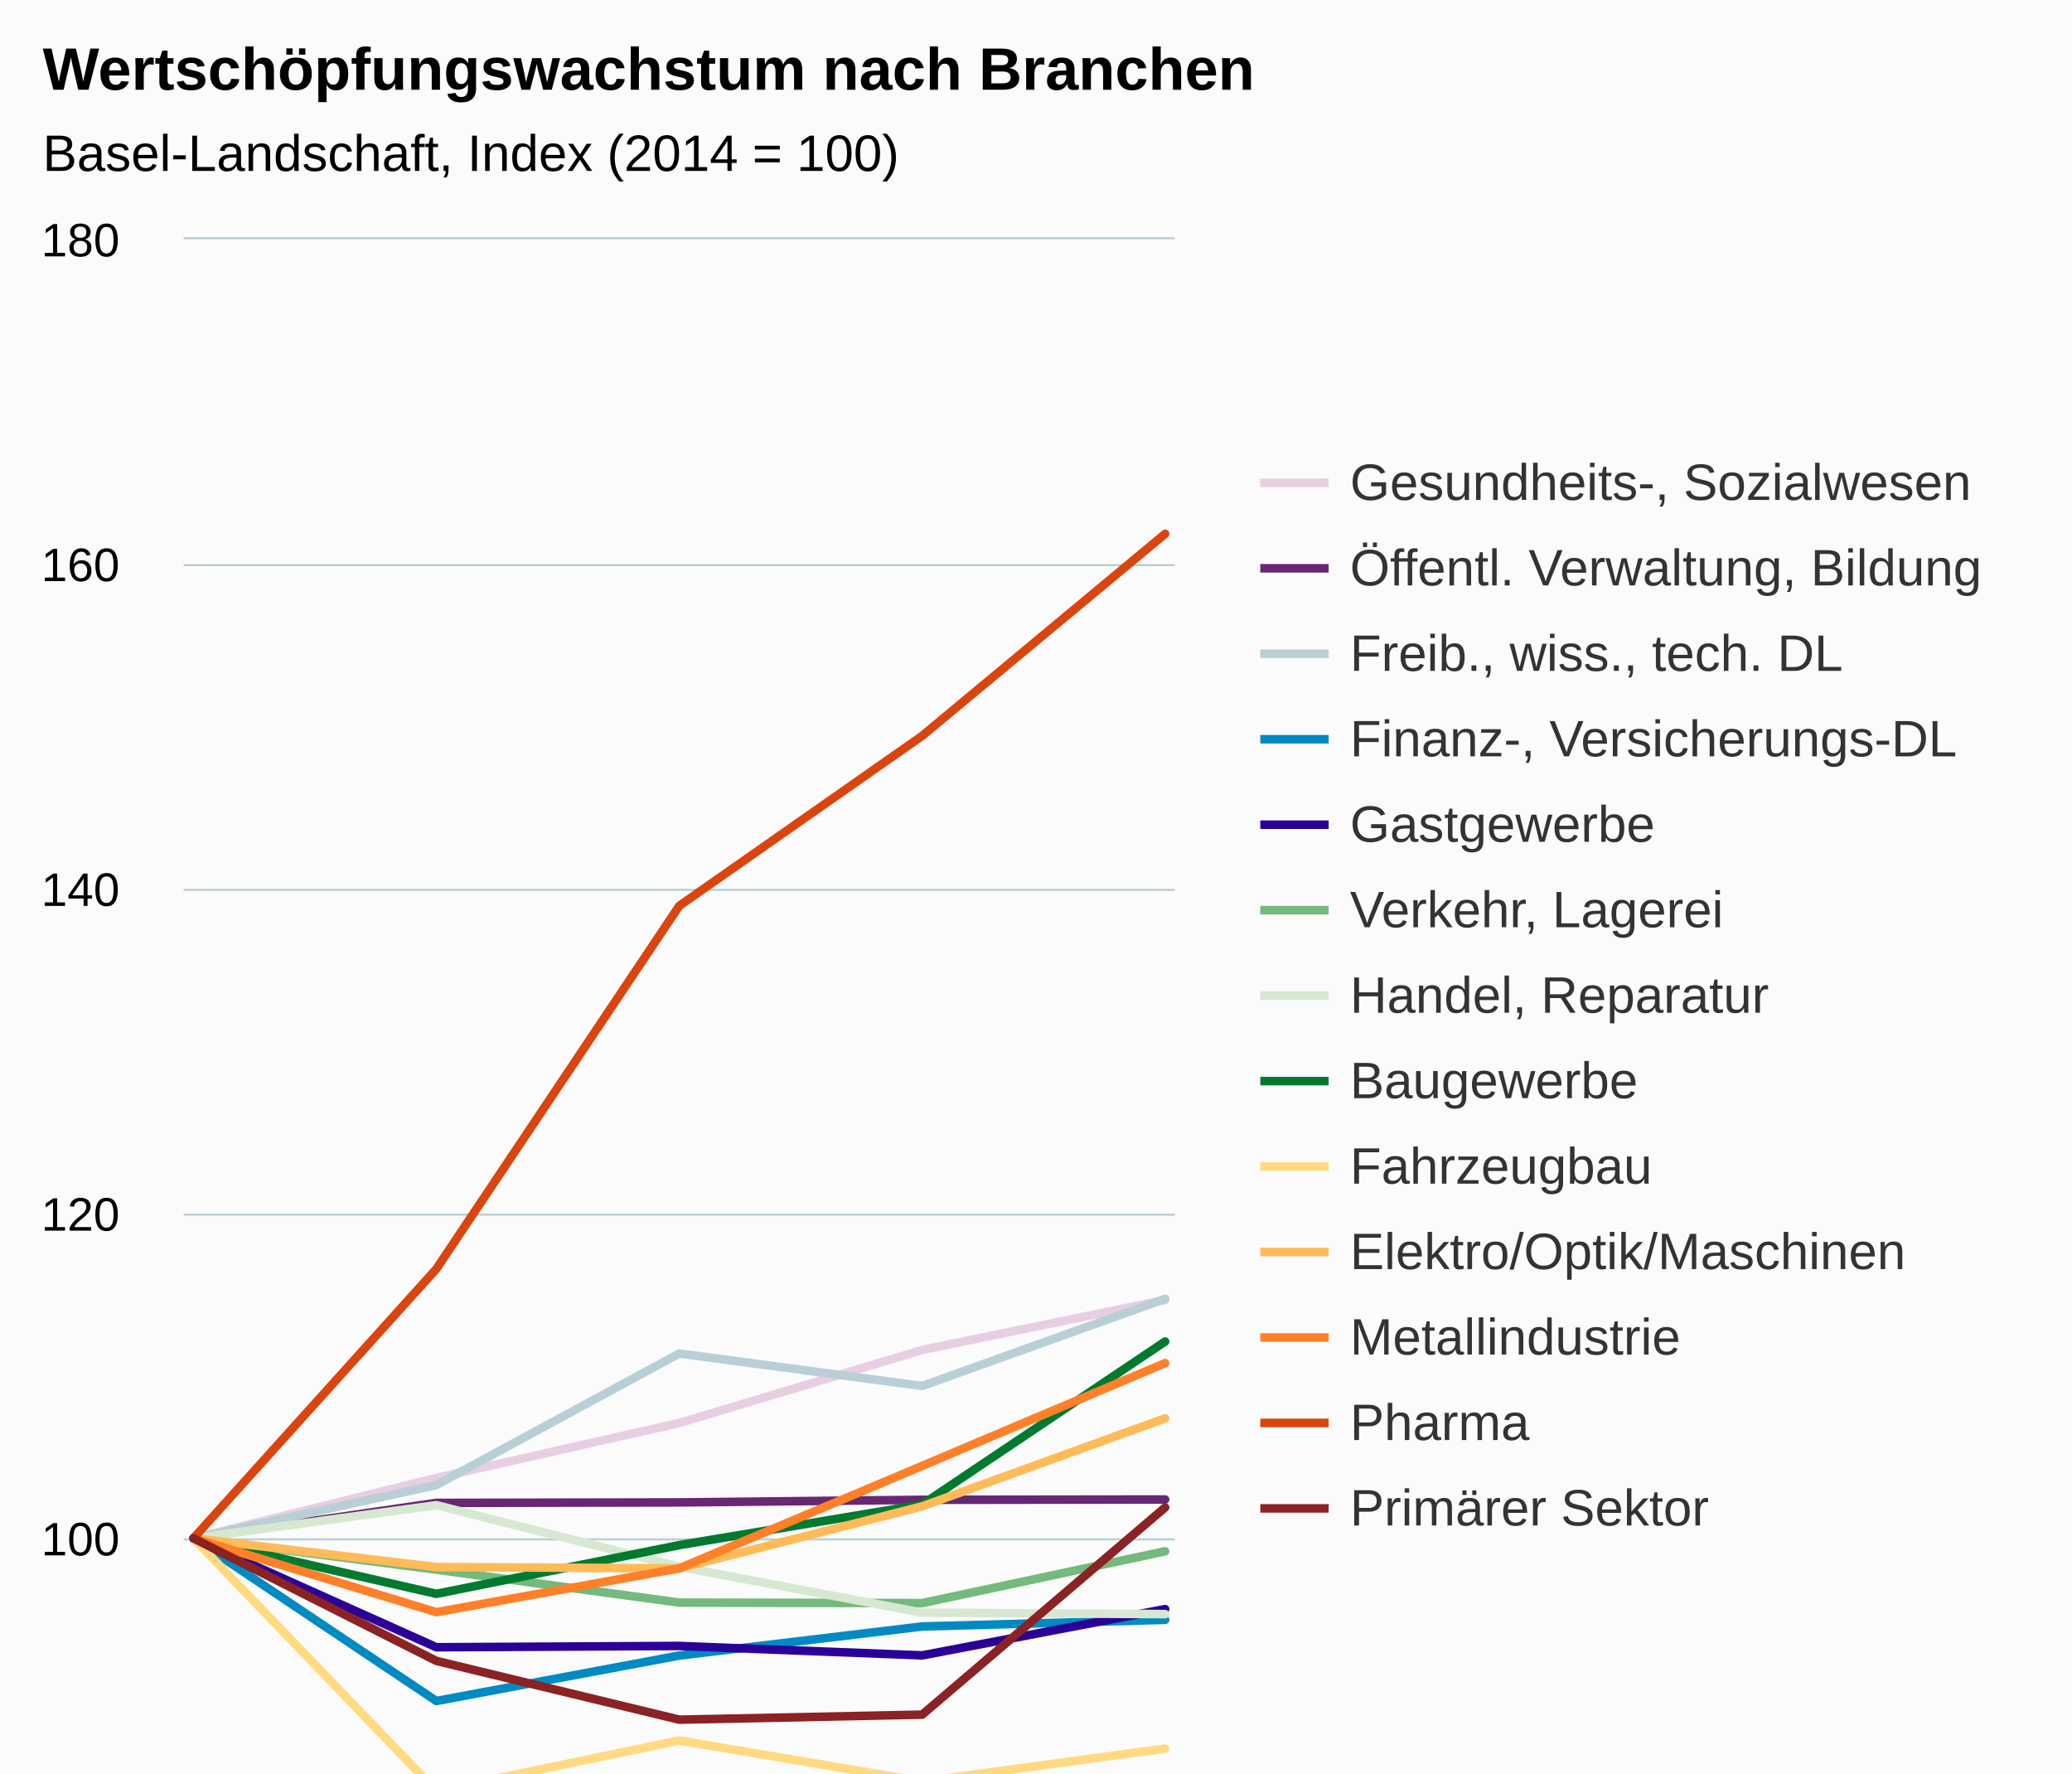
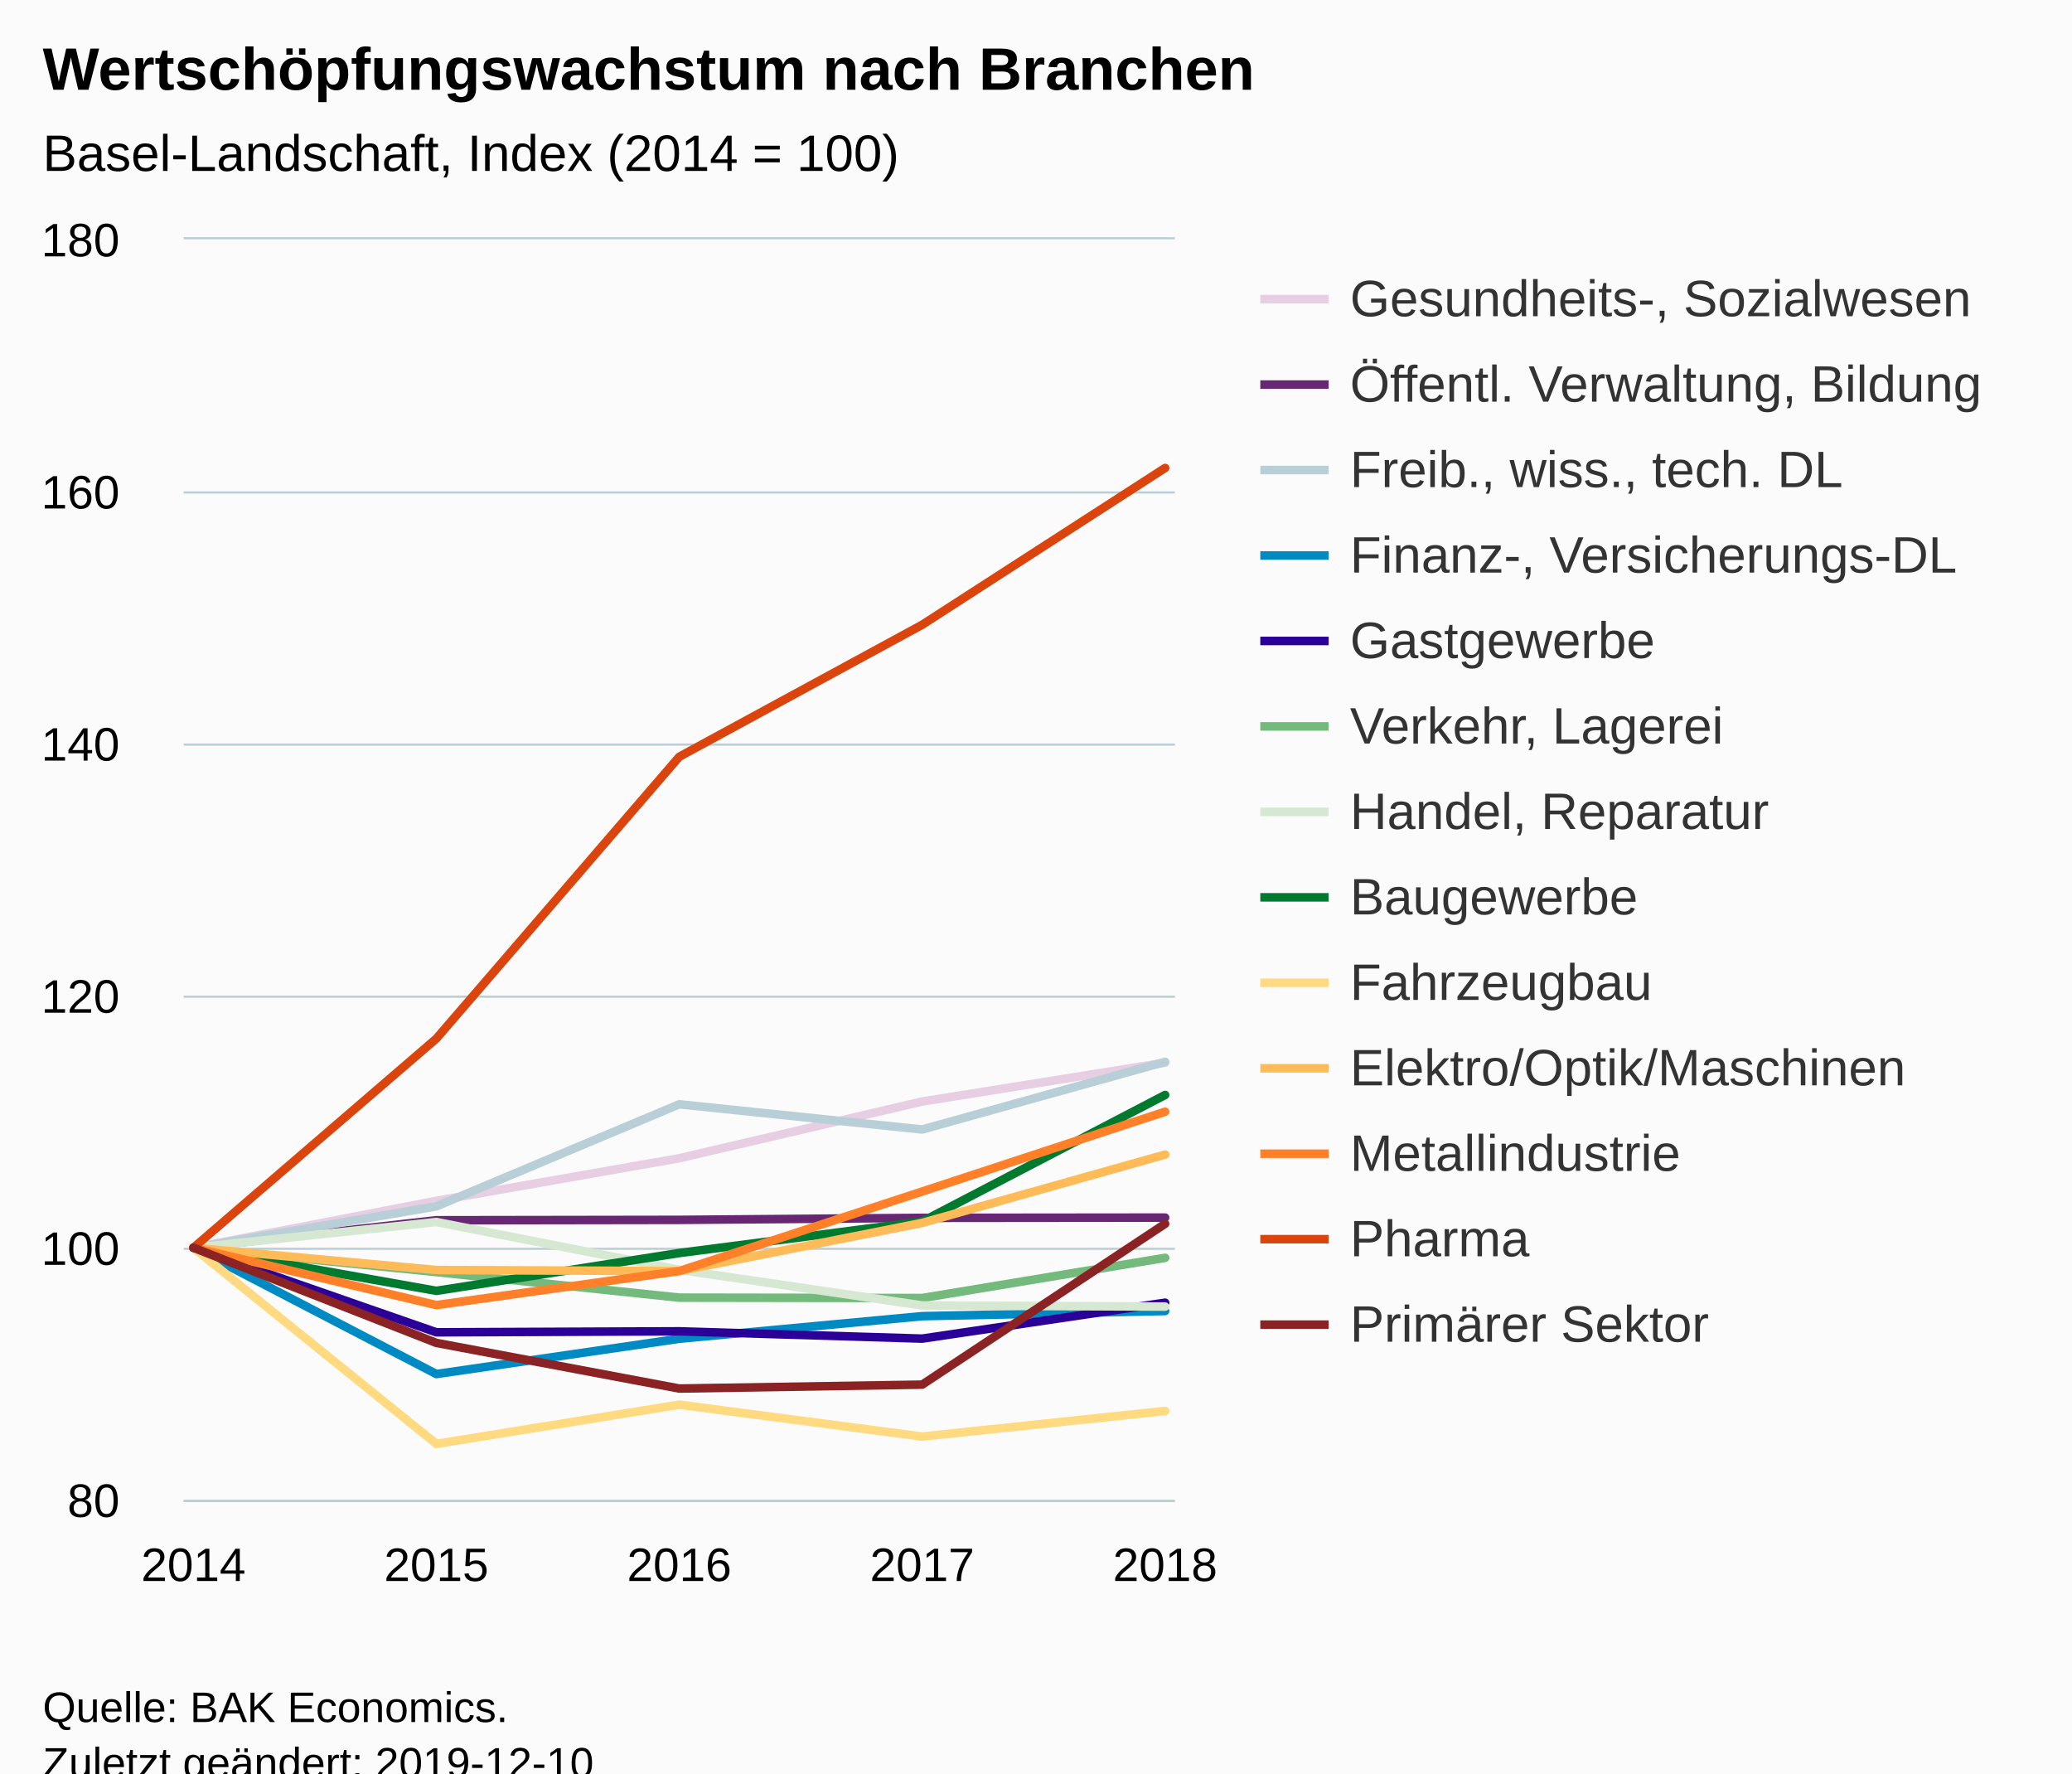
<svg xmlns="http://www.w3.org/2000/svg" version="1.1" class="highcharts-root" style="font-family:Arial;font-size:12px;" viewBox="0 0 485 415">
  <defs>
-     <clipPath id="highcharts-6avgqu1-6">
-       <rect x="0" y="0" width="232" height="380" fill="none" />
+     <clipPath id="highcharts-j2xzj6w-6">
+       <rect x="0" y="0" width="232" height="295" fill="none" />
    </clipPath>
-     <clipPath id="highcharts-6avgqu1-7">
-       <rect x="0" y="0" width="232" height="380" fill="none" />
+     <clipPath id="highcharts-j2xzj6w-7">
+       <rect x="0" y="0" width="232" height="295" fill="none" />
    </clipPath>
  </defs>
-   <rect fill="#fbfbfb" class="highcharts-background" x="0" y="0" width="485" height="513" rx="0" ry="0" />
-   <rect fill="none" class="highcharts-plot-background" x="43" y="56" width="232" height="380" />
+   <rect fill="#fbfbfb" class="highcharts-background" x="0" y="0" width="485" height="428" rx="0" ry="0" />
+   <rect fill="none" class="highcharts-plot-background" x="43" y="56" width="232" height="295" />
  <g class="highcharts-pane-group" data-z-index="0" />
  <g class="highcharts-grid highcharts-xaxis-grid " data-z-index="1">
-     <path fill="none" data-z-index="1" class="highcharts-grid-line" d="M 44.5 56 L 44.5 436" opacity="1" />
-     <path fill="none" data-z-index="1" class="highcharts-grid-line" d="M 101.5 56 L 101.5 436" opacity="1" />
-     <path fill="none" data-z-index="1" class="highcharts-grid-line" d="M 158.5 56 L 158.5 436" opacity="1" />
-     <path fill="none" data-z-index="1" class="highcharts-grid-line" d="M 215.5 56 L 215.5 436" opacity="1" />
-     <path fill="none" data-z-index="1" class="highcharts-grid-line" d="M 272.5 56 L 272.5 436" opacity="1" />
+     <path fill="none" data-z-index="1" class="highcharts-grid-line" d="M 44.5 56 L 44.5 351" opacity="1" />
+     <path fill="none" data-z-index="1" class="highcharts-grid-line" d="M 101.5 56 L 101.5 351" opacity="1" />
+     <path fill="none" data-z-index="1" class="highcharts-grid-line" d="M 158.5 56 L 158.5 351" opacity="1" />
+     <path fill="none" data-z-index="1" class="highcharts-grid-line" d="M 215.5 56 L 215.5 351" opacity="1" />
+     <path fill="none" data-z-index="1" class="highcharts-grid-line" d="M 272.5 56 L 272.5 351" opacity="1" />
  </g>
  <g class="highcharts-grid highcharts-yaxis-grid " data-z-index="1">
-     <path fill="none" stroke="#B9CFD7" stroke-width="0.5" data-z-index="1" class="highcharts-grid-line" d="M 43 436.25 L 275 436.25" opacity="1" />
-     <path fill="none" stroke="#B9CFD7" stroke-width="0.5" data-z-index="1" class="highcharts-grid-line" d="M 43 360.25 L 275 360.25" opacity="1" />
-     <path fill="none" stroke="#B9CFD7" stroke-width="0.5" data-z-index="1" class="highcharts-grid-line" d="M 43 284.25 L 275 284.25" opacity="1" />
-     <path fill="none" stroke="#B9CFD7" stroke-width="0.5" data-z-index="1" class="highcharts-grid-line" d="M 43 208.25 L 275 208.25" opacity="1" />
-     <path fill="none" stroke="#B9CFD7" stroke-width="0.5" data-z-index="1" class="highcharts-grid-line" d="M 43 132.25 L 275 132.25" opacity="1" />
+     <path fill="none" stroke="#B9CFD7" stroke-width="0.5" data-z-index="1" class="highcharts-grid-line" d="M 43 351.25 L 275 351.25" opacity="1" />
+     <path fill="none" stroke="#B9CFD7" stroke-width="0.5" data-z-index="1" class="highcharts-grid-line" d="M 43 292.25 L 275 292.25" opacity="1" />
+     <path fill="none" stroke="#B9CFD7" stroke-width="0.5" data-z-index="1" class="highcharts-grid-line" d="M 43 233.25 L 275 233.25" opacity="1" />
+     <path fill="none" stroke="#B9CFD7" stroke-width="0.5" data-z-index="1" class="highcharts-grid-line" d="M 43 174.25 L 275 174.25" opacity="1" />
+     <path fill="none" stroke="#B9CFD7" stroke-width="0.5" data-z-index="1" class="highcharts-grid-line" d="M 43 115.25 L 275 115.25" opacity="1" />
    <path fill="none" stroke="#B9CFD7" stroke-width="0.5" data-z-index="1" class="highcharts-grid-line" d="M 43 55.75 L 275 55.75" opacity="1" />
  </g>
-   <rect fill="none" class="highcharts-plot-border" data-z-index="1" x="43" y="56" width="232" height="380" />
+   <rect fill="none" class="highcharts-plot-border" data-z-index="1" x="43" y="56" width="232" height="295" />
  <g class="highcharts-axis highcharts-xaxis " data-z-index="2">
-     <path fill="none" class="highcharts-axis-line" stroke="#B9CFD7" stroke-width="0.5" data-z-index="7" d="M 43 436.25 L 275 436.25" />
+     <path fill="none" class="highcharts-axis-line" stroke="#B9CFD7" stroke-width="0.5" data-z-index="7" d="M 43 351.25 L 275 351.25" />
  </g>
  <g class="highcharts-axis highcharts-yaxis " data-z-index="2">
-     <path fill="none" class="highcharts-axis-line" data-z-index="7" d="M 43 56 L 43 436" />
+     <path fill="none" class="highcharts-axis-line" data-z-index="7" d="M 43 56 L 43 351" />
  </g>
  <g class="highcharts-series-group" data-z-index="3">
-     <g data-z-index="0.1" class="highcharts-series highcharts-series-0 highcharts-line-series " transform="translate(43,56) scale(1 1)" clip-path="url(#highcharts-6avgqu1-7)">
-       <path fill="none" d="M 2.275 304 L 59.137 289.864 L 116 277.02 L 172.863 259.92 L 229.725 248.216" class="highcharts-graph" data-z-index="1" stroke="#E7CEE2" stroke-width="2" stroke-linejoin="round" stroke-linecap="round" />
+     <g data-z-index="0.1" class="highcharts-series highcharts-series-0 highcharts-line-series " transform="translate(43,56) scale(1 1)" clip-path="url(#highcharts-j2xzj6w-7)">
+       <path fill="none" d="M 2.275 236 L 59.137 225.026 L 116 215.055 L 172.863 201.78 L 229.725 192.694" class="highcharts-graph" data-z-index="1" stroke="#E7CEE2" stroke-width="2" stroke-linejoin="round" stroke-linecap="round" />
    </g>
    <g data-z-index="0.1" class="highcharts-markers highcharts-series-0 highcharts-line-series " transform="translate(43,56) scale(1 1)" clip-path="none" />
-     <g data-z-index="0.1" class="highcharts-series highcharts-series-1 highcharts-line-series " transform="translate(43,56) scale(1 1)" clip-path="url(#highcharts-6avgqu1-7)">
-       <path fill="none" d="M 2.275 304 L 59.137 295.716 L 116 295.602 L 172.863 294.994 L 229.725 294.918" class="highcharts-graph" data-z-index="1" stroke="#672773" stroke-width="2" stroke-linejoin="round" stroke-linecap="round" />
+     <g data-z-index="0.1" class="highcharts-series highcharts-series-1 highcharts-line-series " transform="translate(43,56) scale(1 1)" clip-path="url(#highcharts-j2xzj6w-7)">
+       <path fill="none" d="M 2.275 236 L 59.137 229.569 L 116 229.481 L 172.863 229.008 L 229.725 228.95" class="highcharts-graph" data-z-index="1" stroke="#672773" stroke-width="2" stroke-linejoin="round" stroke-linecap="round" />
    </g>
    <g data-z-index="0.1" class="highcharts-markers highcharts-series-1 highcharts-line-series " transform="translate(43,56) scale(1 1)" clip-path="none" />
-     <g data-z-index="0.1" class="highcharts-series highcharts-series-2 highcharts-line-series " transform="translate(43,56) scale(1 1)" clip-path="url(#highcharts-6avgqu1-7)">
-       <path fill="none" d="M 2.275 304 L 59.137 291.536 L 116 260.756 L 172.863 268.356 L 229.725 247.95" class="highcharts-graph" data-z-index="1" stroke="#B9CFD7" stroke-width="2" stroke-linejoin="round" stroke-linecap="round" />
+     <g data-z-index="0.1" class="highcharts-series highcharts-series-2 highcharts-line-series " transform="translate(43,56) scale(1 1)" clip-path="url(#highcharts-j2xzj6w-7)">
+       <path fill="none" d="M 2.275 236 L 59.137 226.324 L 116 202.429 L 172.863 208.329 L 229.725 192.488" class="highcharts-graph" data-z-index="1" stroke="#B9CFD7" stroke-width="2" stroke-linejoin="round" stroke-linecap="round" />
    </g>
    <g data-z-index="0.1" class="highcharts-markers highcharts-series-2 highcharts-line-series " transform="translate(43,56) scale(1 1)" clip-path="none" />
-     <g data-z-index="0.1" class="highcharts-series highcharts-series-3 highcharts-line-series " transform="translate(43,56) scale(1 1)" clip-path="url(#highcharts-6avgqu1-7)">
-       <path fill="none" d="M 2.275 304 L 59.137 342.076 L 116 331.436 L 172.863 324.634 L 229.725 323.076" class="highcharts-graph" data-z-index="1" stroke="#008AC3" stroke-width="2" stroke-linejoin="round" stroke-linecap="round" />
+     <g data-z-index="0.1" class="highcharts-series highcharts-series-3 highcharts-line-series " transform="translate(43,56) scale(1 1)" clip-path="url(#highcharts-j2xzj6w-7)">
+       <path fill="none" d="M 2.275 236 L 59.137 265.559 L 116 257.299 L 172.863 252.019 L 229.725 250.809" class="highcharts-graph" data-z-index="1" stroke="#008AC3" stroke-width="2" stroke-linejoin="round" stroke-linecap="round" />
    </g>
    <g data-z-index="0.1" class="highcharts-markers highcharts-series-3 highcharts-line-series " transform="translate(43,56) scale(1 1)" clip-path="none" />
-     <g data-z-index="0.1" class="highcharts-series highcharts-series-4 highcharts-line-series " transform="translate(43,56) scale(1 1)" clip-path="url(#highcharts-6avgqu1-7)">
-       <path fill="none" d="M 2.275 304 L 59.137 329.498 L 116 329.194 L 172.863 331.398 L 229.725 320.568" class="highcharts-graph" data-z-index="1" stroke="#2B0099" stroke-width="2" stroke-linejoin="round" stroke-linecap="round" />
+     <g data-z-index="0.1" class="highcharts-series highcharts-series-4 highcharts-line-series " transform="translate(43,56) scale(1 1)" clip-path="url(#highcharts-j2xzj6w-7)">
+       <path fill="none" d="M 2.275 236 L 59.137 255.794 L 116 255.558 L 172.863 257.269 L 229.725 248.862" class="highcharts-graph" data-z-index="1" stroke="#2B0099" stroke-width="2" stroke-linejoin="round" stroke-linecap="round" />
    </g>
    <g data-z-index="0.1" class="highcharts-markers highcharts-series-4 highcharts-line-series " transform="translate(43,56) scale(1 1)" clip-path="none" />
-     <g data-z-index="0.1" class="highcharts-series highcharts-series-5 highcharts-line-series " transform="translate(43,56) scale(1 1)" clip-path="url(#highcharts-6avgqu1-7)">
-       <path fill="none" d="M 2.275 304 L 59.137 311.334 L 116 319.048 L 172.863 319.162 L 229.725 307.04" class="highcharts-graph" data-z-index="1" stroke="#73BA7C" stroke-width="2" stroke-linejoin="round" stroke-linecap="round" />
+     <g data-z-index="0.1" class="highcharts-series highcharts-series-5 highcharts-line-series " transform="translate(43,56) scale(1 1)" clip-path="url(#highcharts-j2xzj6w-7)">
+       <path fill="none" d="M 2.275 236 L 59.137 241.694 L 116 247.682 L 172.863 247.77 L 229.725 238.36" class="highcharts-graph" data-z-index="1" stroke="#73BA7C" stroke-width="2" stroke-linejoin="round" stroke-linecap="round" />
    </g>
    <g data-z-index="0.1" class="highcharts-markers highcharts-series-5 highcharts-line-series " transform="translate(43,56) scale(1 1)" clip-path="none" />
-     <g data-z-index="0.1" class="highcharts-series highcharts-series-6 highcharts-line-series " transform="translate(43,56) scale(1 1)" clip-path="url(#highcharts-6avgqu1-7)">
-       <path fill="none" d="M 2.275 304 L 59.137 296.248 L 116 310.65 L 172.863 321.404 L 229.725 321.746" class="highcharts-graph" data-z-index="1" stroke="#D7E8D2" stroke-width="2" stroke-linejoin="round" stroke-linecap="round" />
+     <g data-z-index="0.1" class="highcharts-series highcharts-series-6 highcharts-line-series " transform="translate(43,56) scale(1 1)" clip-path="url(#highcharts-j2xzj6w-7)">
+       <path fill="none" d="M 2.275 236 L 59.137 229.982 L 116 241.162 L 172.863 249.511 L 229.725 249.776" class="highcharts-graph" data-z-index="1" stroke="#D7E8D2" stroke-width="2" stroke-linejoin="round" stroke-linecap="round" />
    </g>
    <g data-z-index="0.1" class="highcharts-markers highcharts-series-6 highcharts-line-series " transform="translate(43,56) scale(1 1)" clip-path="none" />
-     <g data-z-index="0.1" class="highcharts-series highcharts-series-7 highcharts-line-series " transform="translate(43,56) scale(1 1)" clip-path="url(#highcharts-6avgqu1-7)">
-       <path fill="none" d="M 2.275 304 L 59.137 316.996 L 116 305.596 L 172.863 296.096 L 229.725 257.944" class="highcharts-graph" data-z-index="1" stroke="#007A2F" stroke-width="2" stroke-linejoin="round" stroke-linecap="round" />
+     <g data-z-index="0.1" class="highcharts-series highcharts-series-7 highcharts-line-series " transform="translate(43,56) scale(1 1)" clip-path="url(#highcharts-j2xzj6w-7)">
+       <path fill="none" d="M 2.275 236 L 59.137 246.089 L 116 237.239 L 172.863 229.864 L 229.725 200.246" class="highcharts-graph" data-z-index="1" stroke="#007A2F" stroke-width="2" stroke-linejoin="round" stroke-linecap="round" />
    </g>
    <g data-z-index="0.1" class="highcharts-markers highcharts-series-7 highcharts-line-series " transform="translate(43,56) scale(1 1)" clip-path="none" />
-     <g data-z-index="0.1" class="highcharts-series highcharts-series-8 highcharts-line-series " transform="translate(43,56) scale(1 1)" clip-path="url(#highcharts-6avgqu1-7)">
-       <path fill="none" d="M 2.275 304 L 59.137 363.128 L 116 351.31 L 172.863 360.924 L 229.725 353.21" class="highcharts-graph" data-z-index="1" stroke="#FFDA80" stroke-width="2" stroke-linejoin="round" stroke-linecap="round" />
+     <g data-z-index="0.1" class="highcharts-series highcharts-series-8 highcharts-line-series " transform="translate(43,56) scale(1 1)" clip-path="url(#highcharts-j2xzj6w-7)">
+       <path fill="none" d="M 2.275 236 L 59.137 281.902 L 116 272.728 L 172.863 280.191 L 229.725 274.202" class="highcharts-graph" data-z-index="1" stroke="#FFDA80" stroke-width="2" stroke-linejoin="round" stroke-linecap="round" />
    </g>
    <g data-z-index="0.1" class="highcharts-markers highcharts-series-8 highcharts-line-series " transform="translate(43,56) scale(1 1)" clip-path="none" />
-     <g data-z-index="0.1" class="highcharts-series highcharts-series-9 highcharts-line-series " transform="translate(43,56) scale(1 1)" clip-path="url(#highcharts-6avgqu1-7)">
-       <path fill="none" d="M 2.275 304 L 59.137 310.726 L 116 311.03 L 172.863 296.514 L 229.725 275.918" class="highcharts-graph" data-z-index="1" stroke="#FFBB58" stroke-width="2" stroke-linejoin="round" stroke-linecap="round" />
+     <g data-z-index="0.1" class="highcharts-series highcharts-series-9 highcharts-line-series " transform="translate(43,56) scale(1 1)" clip-path="url(#highcharts-j2xzj6w-7)">
+       <path fill="none" d="M 2.275 236 L 59.137 241.221 L 116 241.457 L 172.863 230.189 L 229.725 214.2" class="highcharts-graph" data-z-index="1" stroke="#FFBB58" stroke-width="2" stroke-linejoin="round" stroke-linecap="round" />
    </g>
    <g data-z-index="0.1" class="highcharts-markers highcharts-series-9 highcharts-line-series " transform="translate(43,56) scale(1 1)" clip-path="none" />
-     <g data-z-index="0.1" class="highcharts-series highcharts-series-10 highcharts-line-series " transform="translate(43,56) scale(1 1)" clip-path="url(#highcharts-6avgqu1-7)">
-       <path fill="none" d="M 2.275 304 L 59.137 321.29 L 116 311.03 L 172.863 287.052 L 229.725 262.998" class="highcharts-graph" data-z-index="1" stroke="#FF8028" stroke-width="2" stroke-linejoin="round" stroke-linecap="round" />
+     <g data-z-index="0.1" class="highcharts-series highcharts-series-10 highcharts-line-series " transform="translate(43,56) scale(1 1)" clip-path="url(#highcharts-j2xzj6w-7)">
+       <path fill="none" d="M 2.275 236 L 59.137 249.422 L 116 241.457 L 172.863 222.843 L 229.725 204.169" class="highcharts-graph" data-z-index="1" stroke="#FF8028" stroke-width="2" stroke-linejoin="round" stroke-linecap="round" />
    </g>
    <g data-z-index="0.1" class="highcharts-markers highcharts-series-10 highcharts-line-series " transform="translate(43,56) scale(1 1)" clip-path="none" />
-     <g data-z-index="0.1" class="highcharts-series highcharts-series-11 highcharts-line-series " transform="translate(43,56) scale(1 1)" clip-path="url(#highcharts-6avgqu1-7)">
-       <path fill="none" d="M 2.275 304 L 59.137 240.958 L 116 155.99 L 172.863 116.204 L 229.725 68.932" class="highcharts-graph" data-z-index="1" stroke="#DC440E" stroke-width="2" stroke-linejoin="round" stroke-linecap="round" />
+     <g data-z-index="0.1" class="highcharts-series highcharts-series-11 highcharts-line-series " transform="translate(43,56) scale(1 1)" clip-path="url(#highcharts-j2xzj6w-7)">
+       <path fill="none" d="M 2.275 236 L 59.137 187.059 L 116 121.098 L 172.863 90.211 L 229.725 53.513" class="highcharts-graph" data-z-index="1" stroke="#DC440E" stroke-width="2" stroke-linejoin="round" stroke-linecap="round" />
    </g>
    <g data-z-index="0.1" class="highcharts-markers highcharts-series-11 highcharts-line-series " transform="translate(43,56) scale(1 1)" clip-path="none" />
-     <g data-z-index="0.1" class="highcharts-series highcharts-series-12 highcharts-line-series " transform="translate(43,56) scale(1 1)" clip-path="url(#highcharts-6avgqu1-7)">
-       <path fill="none" d="M 2.275 304 L 59.137 332.69 L 116 346.446 L 172.863 345.268 L 229.725 296.78" class="highcharts-graph" data-z-index="1" stroke="#8B2223" stroke-width="2" stroke-linejoin="round" stroke-linecap="round" />
+     <g data-z-index="0.1" class="highcharts-series highcharts-series-12 highcharts-line-series " transform="translate(43,56) scale(1 1)" clip-path="url(#highcharts-j2xzj6w-7)">
+       <path fill="none" d="M 2.275 236 L 59.137 258.272 L 116 268.952 L 172.863 268.037 L 229.725 230.395" class="highcharts-graph" data-z-index="1" stroke="#8B2223" stroke-width="2" stroke-linejoin="round" stroke-linecap="round" />
    </g>
    <g data-z-index="0.1" class="highcharts-markers highcharts-series-12 highcharts-line-series " transform="translate(43,56) scale(1 1)" clip-path="none" />
  </g>
  <text x="10" text-anchor="start" class="highcharts-title" data-z-index="4" style="color:#000000;font-size:14px;font-weight:bold;fill:#000000;" y="21">
    <tspan>Wertschöpfungswachstum nach Branchen</tspan>
  </text>
  <text x="10" text-anchor="start" class="highcharts-subtitle" data-z-index="4" style="color:#000000;font-size:12px;font-weight:normal;font-family:Arial;fill:#000000;" y="40">
    <tspan>Basel-Landschaft, Index (2014 = 100)</tspan>
  </text>
-   <g class="highcharts-legend" data-z-index="7" transform="translate(287,99)">
+   <g class="highcharts-legend" data-z-index="7" transform="translate(287,56)">
    <rect fill="none" class="highcharts-legend-box" rx="0" ry="0" x="0" y="0" width="188" height="271" visibility="visible" />
    <g data-z-index="1">
      <g>
        <g class="highcharts-legend-item highcharts-line-series highcharts-color-undefined highcharts-series-0" data-z-index="1" transform="translate(8,3)">
          <path fill="none" d="M 0 11 L 16 11" class="highcharts-graph" stroke="#E7CEE2" stroke-width="2" />
          <text x="21" style="color:#333333;font-size:12px;font-weight:normal;cursor:pointer;fill:#333333;" text-anchor="start" data-z-index="2" y="15">
            <tspan>Gesundheits-, Sozialwesen</tspan>
          </text>
        </g>
        <g class="highcharts-legend-item highcharts-line-series highcharts-color-undefined highcharts-series-1" data-z-index="1" transform="translate(8,23)">
          <path fill="none" d="M 0 11 L 16 11" class="highcharts-graph" stroke="#672773" stroke-width="2" />
          <text x="21" y="15" style="color:#333333;font-size:12px;font-weight:normal;cursor:pointer;fill:#333333;" text-anchor="start" data-z-index="2">
            <tspan>Öffentl. Verwaltung, Bildung</tspan>
          </text>
        </g>
        <g class="highcharts-legend-item highcharts-line-series highcharts-color-undefined highcharts-series-2" data-z-index="1" transform="translate(8,43)">
          <path fill="none" d="M 0 11 L 16 11" class="highcharts-graph" stroke="#B9CFD7" stroke-width="2" />
          <text x="21" y="15" style="color:#333333;font-size:12px;font-weight:normal;cursor:pointer;fill:#333333;" text-anchor="start" data-z-index="2">
            <tspan>Freib., wiss., tech. DL</tspan>
          </text>
        </g>
        <g class="highcharts-legend-item highcharts-line-series highcharts-color-undefined highcharts-series-3" data-z-index="1" transform="translate(8,63)">
          <path fill="none" d="M 0 11 L 16 11" class="highcharts-graph" stroke="#008AC3" stroke-width="2" />
          <text x="21" y="15" style="color:#333333;font-size:12px;font-weight:normal;cursor:pointer;fill:#333333;" text-anchor="start" data-z-index="2">
            <tspan>Finanz-, Versicherungs-DL</tspan>
          </text>
        </g>
        <g class="highcharts-legend-item highcharts-line-series highcharts-color-undefined highcharts-series-4" data-z-index="1" transform="translate(8,83)">
          <path fill="none" d="M 0 11 L 16 11" class="highcharts-graph" stroke="#2B0099" stroke-width="2" />
          <text x="21" y="15" style="color:#333333;font-size:12px;font-weight:normal;cursor:pointer;fill:#333333;" text-anchor="start" data-z-index="2">
            <tspan>Gastgewerbe</tspan>
          </text>
        </g>
        <g class="highcharts-legend-item highcharts-line-series highcharts-color-undefined highcharts-series-5" data-z-index="1" transform="translate(8,103)">
          <path fill="none" d="M 0 11 L 16 11" class="highcharts-graph" stroke="#73BA7C" stroke-width="2" />
          <text x="21" y="15" style="color:#333333;font-size:12px;font-weight:normal;cursor:pointer;fill:#333333;" text-anchor="start" data-z-index="2">
            <tspan>Verkehr, Lagerei</tspan>
          </text>
        </g>
        <g class="highcharts-legend-item highcharts-line-series highcharts-color-undefined highcharts-series-6" data-z-index="1" transform="translate(8,123)">
          <path fill="none" d="M 0 11 L 16 11" class="highcharts-graph" stroke="#D7E8D2" stroke-width="2" />
          <text x="21" y="15" style="color:#333333;font-size:12px;font-weight:normal;cursor:pointer;fill:#333333;" text-anchor="start" data-z-index="2">
            <tspan>Handel, Reparatur</tspan>
          </text>
        </g>
        <g class="highcharts-legend-item highcharts-line-series highcharts-color-undefined highcharts-series-7" data-z-index="1" transform="translate(8,143)">
          <path fill="none" d="M 0 11 L 16 11" class="highcharts-graph" stroke="#007A2F" stroke-width="2" />
          <text x="21" y="15" style="color:#333333;font-size:12px;font-weight:normal;cursor:pointer;fill:#333333;" text-anchor="start" data-z-index="2">
            <tspan>Baugewerbe</tspan>
          </text>
        </g>
        <g class="highcharts-legend-item highcharts-line-series highcharts-color-undefined highcharts-series-8" data-z-index="1" transform="translate(8,163)">
          <path fill="none" d="M 0 11 L 16 11" class="highcharts-graph" stroke="#FFDA80" stroke-width="2" />
          <text x="21" y="15" style="color:#333333;font-size:12px;font-weight:normal;cursor:pointer;fill:#333333;" text-anchor="start" data-z-index="2">
            <tspan>Fahrzeugbau</tspan>
          </text>
        </g>
        <g class="highcharts-legend-item highcharts-line-series highcharts-color-undefined highcharts-series-9" data-z-index="1" transform="translate(8,183)">
          <path fill="none" d="M 0 11 L 16 11" class="highcharts-graph" stroke="#FFBB58" stroke-width="2" />
          <text x="21" y="15" style="color:#333333;font-size:12px;font-weight:normal;cursor:pointer;fill:#333333;" text-anchor="start" data-z-index="2">
            <tspan>Elektro/Optik/Maschinen</tspan>
          </text>
        </g>
        <g class="highcharts-legend-item highcharts-line-series highcharts-color-undefined highcharts-series-10" data-z-index="1" transform="translate(8,203)">
          <path fill="none" d="M 0 11 L 16 11" class="highcharts-graph" stroke="#FF8028" stroke-width="2" />
          <text x="21" y="15" style="color:#333333;font-size:12px;font-weight:normal;cursor:pointer;fill:#333333;" text-anchor="start" data-z-index="2">
            <tspan>Metallindustrie</tspan>
          </text>
        </g>
        <g class="highcharts-legend-item highcharts-line-series highcharts-color-undefined highcharts-series-11" data-z-index="1" transform="translate(8,223)">
          <path fill="none" d="M 0 11 L 16 11" class="highcharts-graph" stroke="#DC440E" stroke-width="2" />
          <text x="21" y="15" style="color:#333333;font-size:12px;font-weight:normal;cursor:pointer;fill:#333333;" text-anchor="start" data-z-index="2">
            <tspan>Pharma</tspan>
          </text>
        </g>
        <g class="highcharts-legend-item highcharts-line-series highcharts-color-undefined highcharts-series-12" data-z-index="1" transform="translate(8,243)">
          <path fill="none" d="M 0 11 L 16 11" class="highcharts-graph" stroke="#8B2223" stroke-width="2" />
          <text x="21" y="15" style="color:#333333;font-size:12px;font-weight:normal;cursor:pointer;fill:#333333;" text-anchor="start" data-z-index="2">
            <tspan>Primärer Sektor</tspan>
          </text>
        </g>
      </g>
    </g>
  </g>
  <g class="highcharts-axis-labels highcharts-xaxis-labels " data-z-index="7">
-     <text x="45.275" style="color:#000000;cursor:default;font-size:11px;fill:#000000;" text-anchor="middle" transform="translate(0,0)" y="455" opacity="1">2014</text>
-     <text x="102.137" style="color:#000000;cursor:default;font-size:11px;fill:#000000;" text-anchor="middle" transform="translate(0,0)" y="455" opacity="1">2015</text>
-     <text x="159" style="color:#000000;cursor:default;font-size:11px;fill:#000000;" text-anchor="middle" transform="translate(0,0)" y="455" opacity="1">2016</text>
-     <text x="215.863" style="color:#000000;cursor:default;font-size:11px;fill:#000000;" text-anchor="middle" transform="translate(0,0)" y="455" opacity="1">2017</text>
-     <text x="272.725" style="color:#000000;cursor:default;font-size:11px;fill:#000000;" text-anchor="middle" transform="translate(0,0)" y="455" opacity="1">2018</text>
+     <text x="45.275" style="color:#000000;cursor:default;font-size:11px;fill:#000000;" text-anchor="middle" transform="translate(0,0)" y="370" opacity="1">2014</text>
+     <text x="102.137" style="color:#000000;cursor:default;font-size:11px;fill:#000000;" text-anchor="middle" transform="translate(0,0)" y="370" opacity="1">2015</text>
+     <text x="159" style="color:#000000;cursor:default;font-size:11px;fill:#000000;" text-anchor="middle" transform="translate(0,0)" y="370" opacity="1">2016</text>
+     <text x="215.863" style="color:#000000;cursor:default;font-size:11px;fill:#000000;" text-anchor="middle" transform="translate(0,0)" y="370" opacity="1">2017</text>
+     <text x="272.725" style="color:#000000;cursor:default;font-size:11px;fill:#000000;" text-anchor="middle" transform="translate(0,0)" y="370" opacity="1">2018</text>
  </g>
  <g class="highcharts-axis-labels highcharts-yaxis-labels " data-z-index="7">
-     <text x="28" style="color:#000000;cursor:default;font-size:11px;fill:#000000;" text-anchor="end" transform="translate(0,0)" y="440" opacity="1">80</text>
-     <text x="28" style="color:#000000;cursor:default;font-size:11px;fill:#000000;" text-anchor="end" transform="translate(0,0)" y="364" opacity="1">100</text>
-     <text x="28" style="color:#000000;cursor:default;font-size:11px;fill:#000000;" text-anchor="end" transform="translate(0,0)" y="288" opacity="1">120</text>
-     <text x="28" style="color:#000000;cursor:default;font-size:11px;fill:#000000;" text-anchor="end" transform="translate(0,0)" y="212" opacity="1">140</text>
-     <text x="28" style="color:#000000;cursor:default;font-size:11px;fill:#000000;" text-anchor="end" transform="translate(0,0)" y="136" opacity="1">160</text>
+     <text x="28" style="color:#000000;cursor:default;font-size:11px;fill:#000000;" text-anchor="end" transform="translate(0,0)" y="355" opacity="1">80</text>
+     <text x="28" style="color:#000000;cursor:default;font-size:11px;fill:#000000;" text-anchor="end" transform="translate(0,0)" y="296" opacity="1">100</text>
+     <text x="28" style="color:#000000;cursor:default;font-size:11px;fill:#000000;" text-anchor="end" transform="translate(0,0)" y="237" opacity="1">120</text>
+     <text x="28" style="color:#000000;cursor:default;font-size:11px;fill:#000000;" text-anchor="end" transform="translate(0,0)" y="178" opacity="1">140</text>
+     <text x="28" style="color:#000000;cursor:default;font-size:11px;fill:#000000;" text-anchor="end" transform="translate(0,0)" y="119" opacity="1">160</text>
    <text x="28" style="color:#000000;cursor:default;font-size:11px;fill:#000000;" text-anchor="end" transform="translate(0,0)" y="60" opacity="1">180</text>
  </g>
-   <text x="10" class="highcharts-credits" text-anchor="start" data-z-index="8" style="cursor:default;color:#000000;font-size:10px;fill:#000000;" y="488">
+   <text x="10" class="highcharts-credits" text-anchor="start" data-z-index="8" style="cursor:default;color:#000000;font-size:10px;fill:#000000;" y="403">
    <tspan>Quelle: BAK Economics.</tspan>
    <tspan x="10" dy="13">Zuletzt geändert: 2019-12-10</tspan>
  </text>
</svg>
